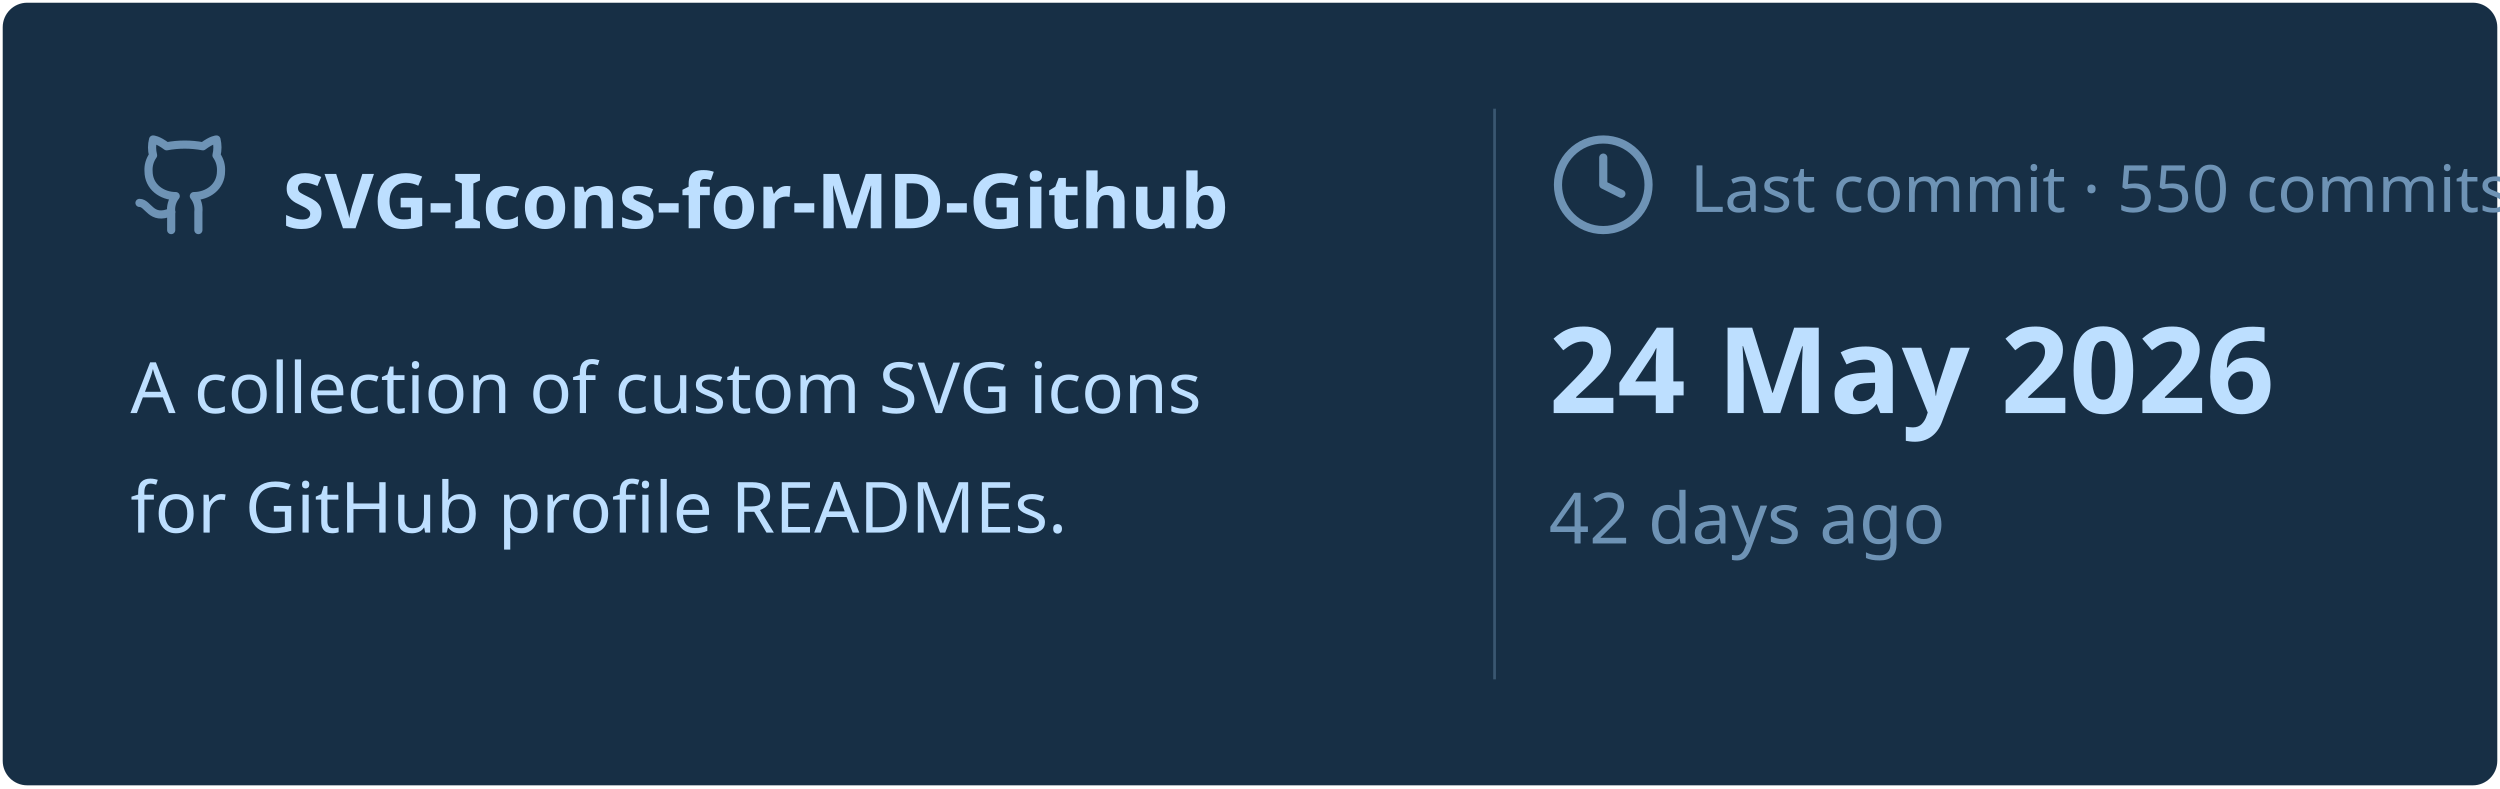
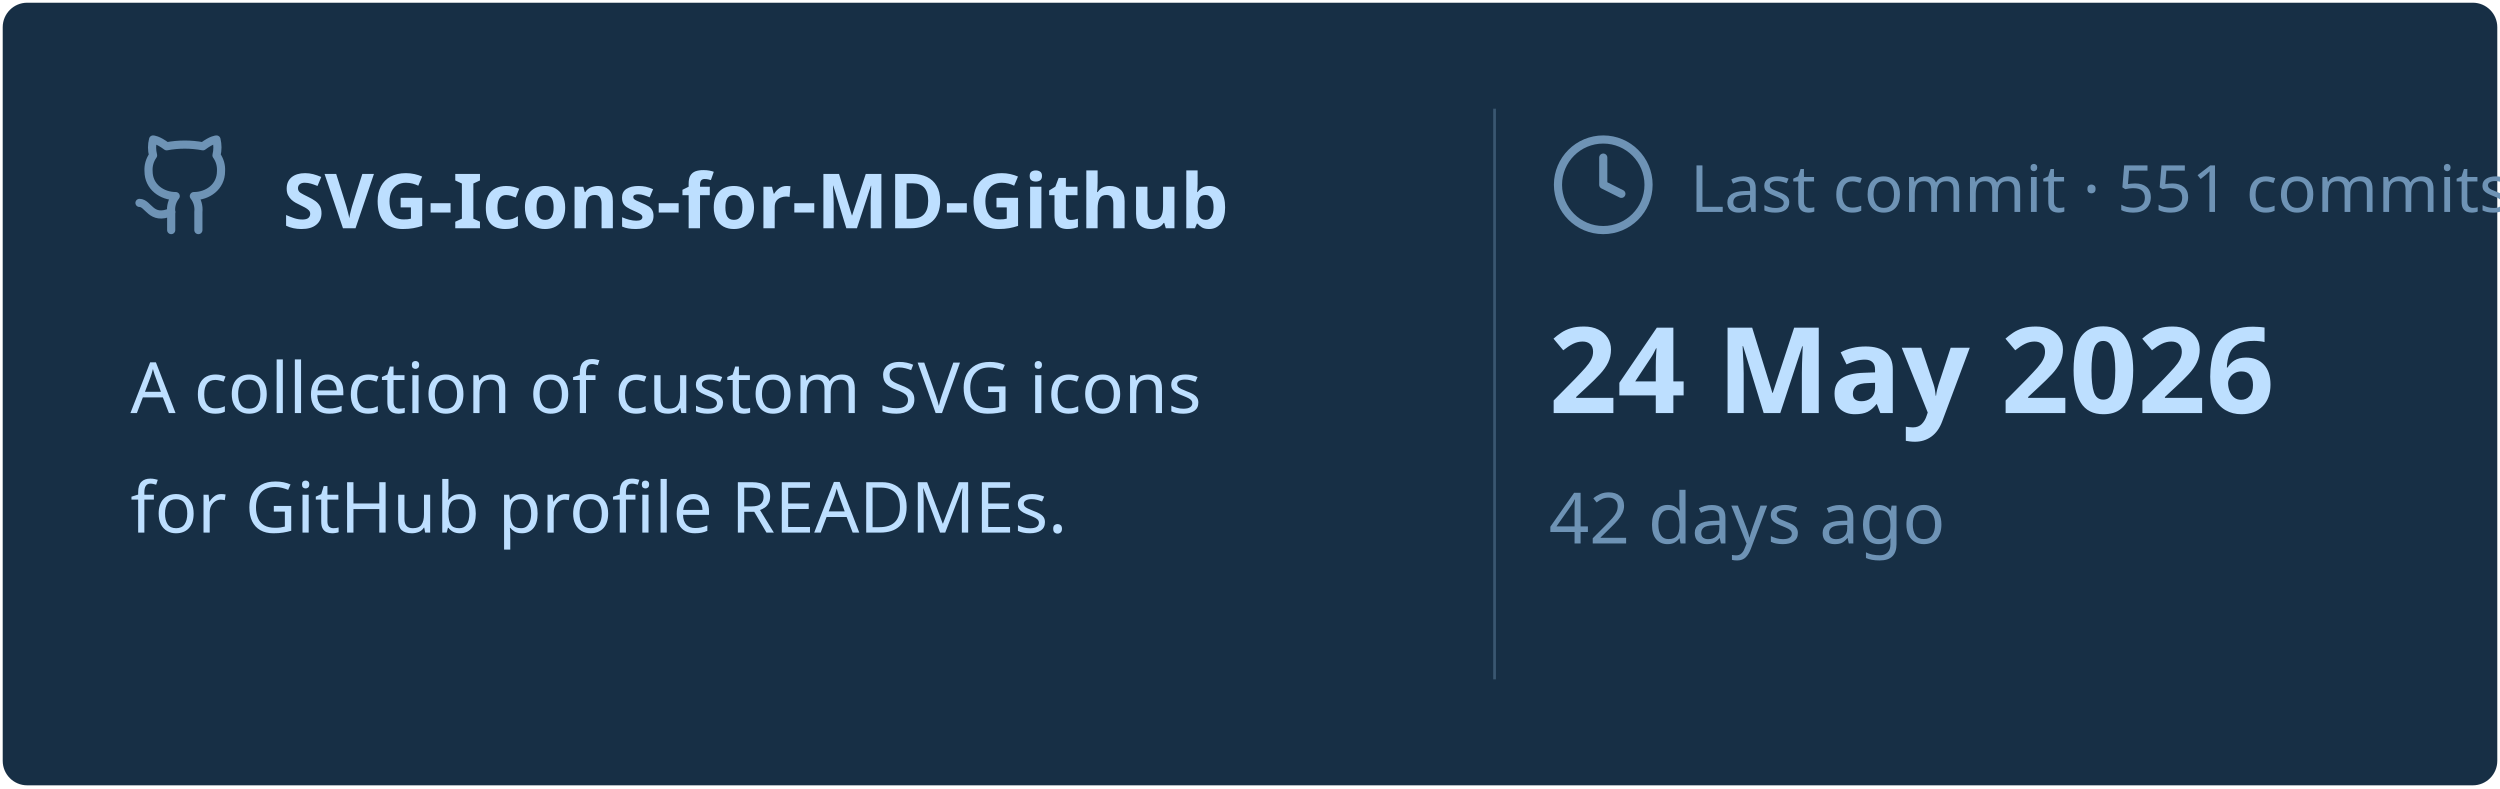
<svg xmlns="http://www.w3.org/2000/svg" viewBox="0 0 460 145" width="460px" height="145px">
  <rect stroke="#000000" stroke-opacity="0" fill="#172F45" rx="4.5" x="0.5" y="0.5" width="459" height="144" />
  <g transform="translate(24, 42)">
    <svg x="0" y="-18" width="20" height="20" viewBox="0 0 24 24" fill="none" stroke="#6E93B5" stroke-width="1.8" stroke-linecap="round" stroke-linejoin="round">
      <path d="M15 22v-4a4.8 4.8 0 0 0-1-3.5c3 0 6-2 6-5.5.08-1.25-.27-2.48-1-3.5.28-1.15.28-2.35 0-3.5 0 0-1 0-3 1.5-2.64-.5-5.36-.5-8 0C6 2 5 2 5 2c-.3 1.15-.3 2.35 0 3.5A5.403 5.403 0 0 0 4 9c0 3.5 3 5.5 6 5.5-.39.49-.68 1.05-.85 1.65-.17.6-.22 1.23-.15 1.85v4" />
      <path d="M9 18c-4.51 2-5-2-7-2" />
    </svg>
    <text x="28" y="0" font-family="&quot;Segoe UI&quot;, Ubuntu, sans-serif" font-size="14" font-weight="700" fill="#BDDFFF">SVG-Icons-for-MD-Github</text>
  </g>
  <text x="24" y="76" font-family="&quot;Segoe UI&quot;, Ubuntu, sans-serif" font-size="13" font-weight="400" fill="#BDDFFF">A collection of custom SVG icons</text>
  <text x="24" y="98" font-family="&quot;Segoe UI&quot;, Ubuntu, sans-serif" font-size="13" font-weight="400" fill="#BDDFFF">for GitHub profile READMEs.</text>
  <line x1="275" y1="20" x2="275" y2="125" stroke="#6E93B5" stroke-width="0.5" stroke-opacity="0.4" />
  <svg x="285" y="24" width="20" height="20" viewBox="0 0 24 24" fill="none" stroke="#6E93B5" stroke-width="1.8" stroke-linecap="round" stroke-linejoin="round">
    <circle cx="12" cy="12" r="10" />
    <polyline points="12 6 12 12 16 14" />
  </svg>
-   <text x="311" y="39" font-family="&quot;Segoe UI&quot;, Ubuntu, sans-serif" font-size="12" font-weight="400" fill="#6E93B5">Last commit · 550 commits</text>
+   <text x="311" y="39" font-family="&quot;Segoe UI&quot;, Ubuntu, sans-serif" font-size="12" font-weight="400" fill="#6E93B5">Last commit · 551 commits</text>
  <text x="285" y="76" font-family="&quot;Segoe UI&quot;, Ubuntu, sans-serif" font-size="22" font-weight="700" fill="#BDDFFF">24 May 2026</text>
  <text x="285" y="100" font-family="&quot;Segoe UI&quot;, Ubuntu, sans-serif" font-size="13" font-weight="400" fill="#6E93B5">42 days ago</text>
</svg>
